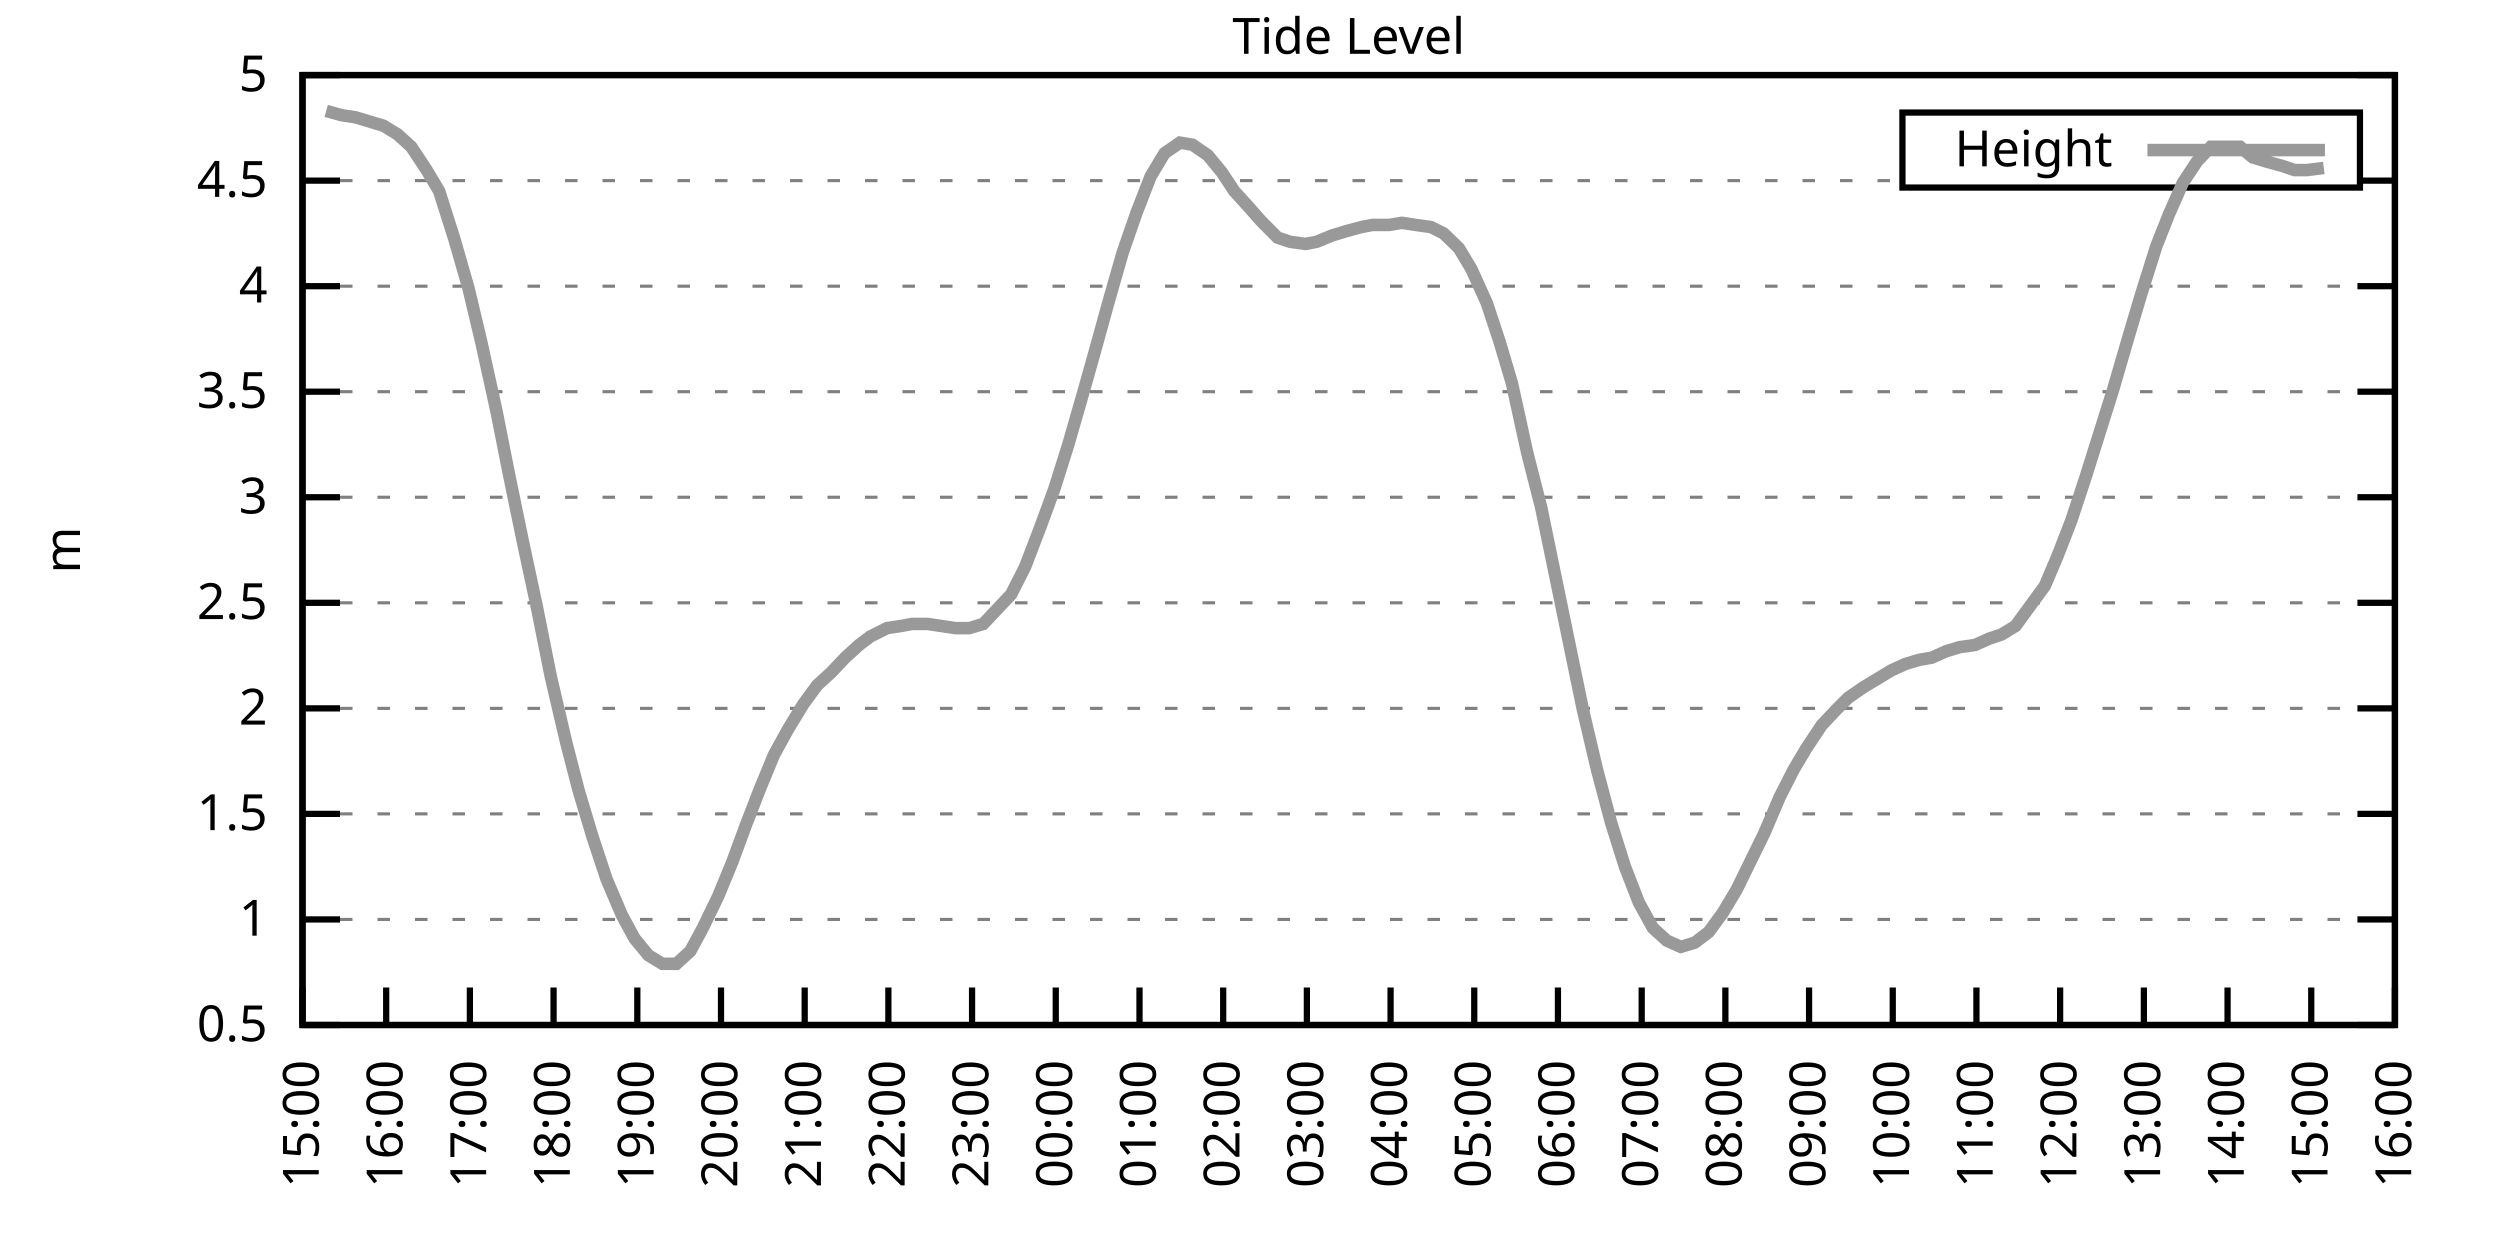
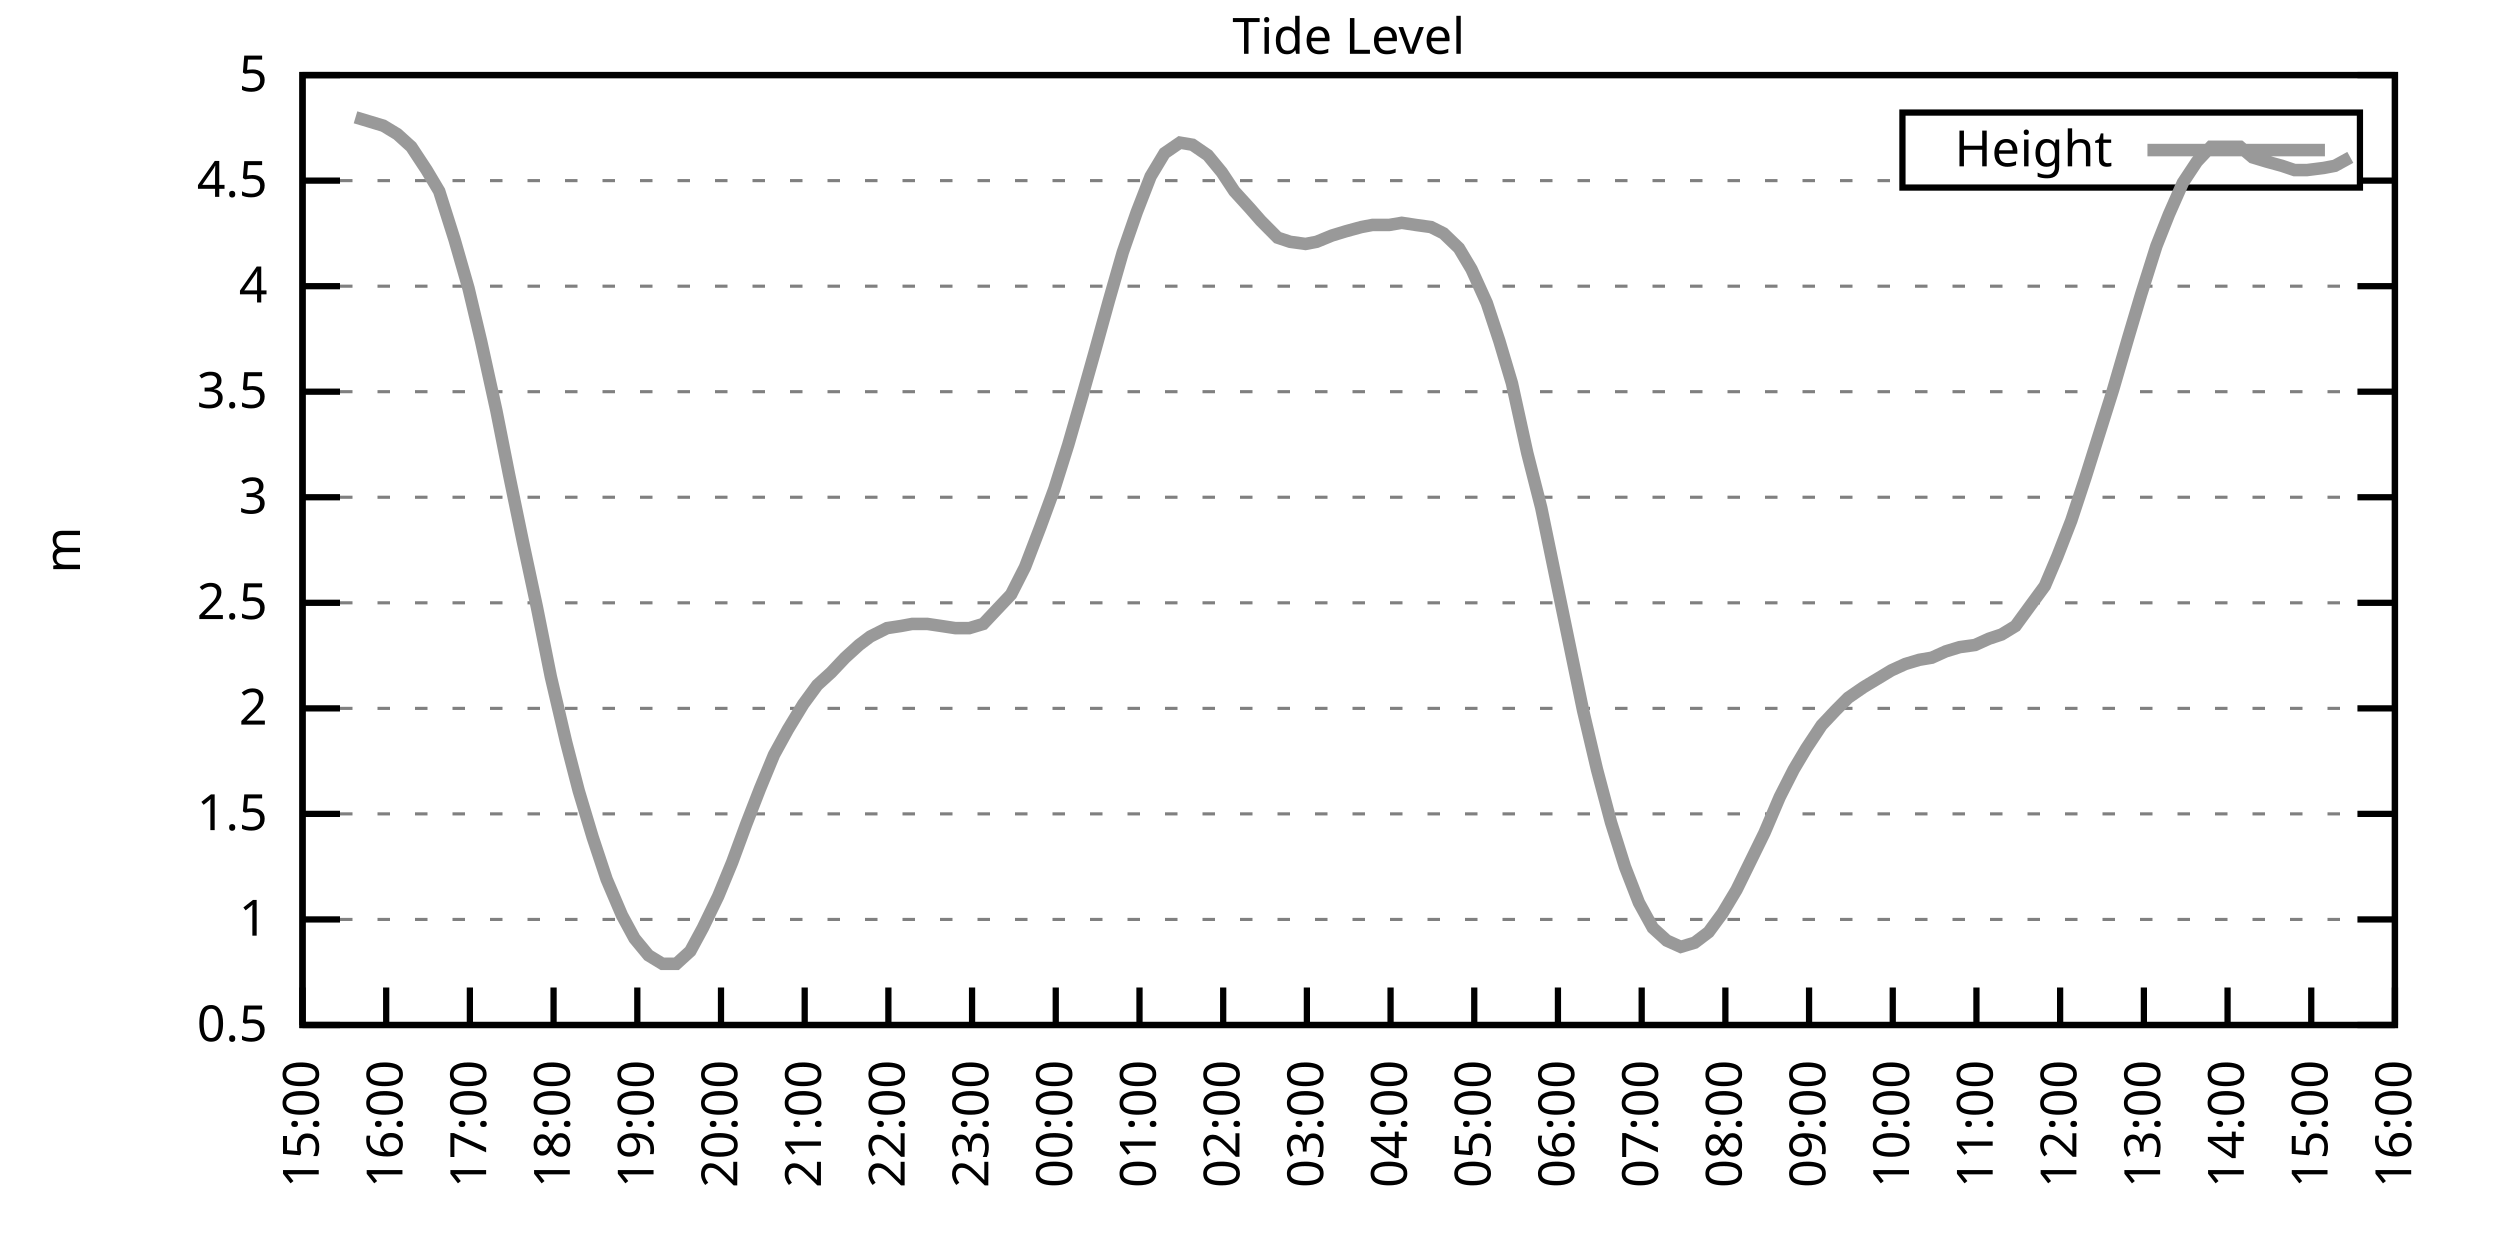
<svg xmlns="http://www.w3.org/2000/svg" xmlns:xlink="http://www.w3.org/1999/xlink" width="400" height="200" viewBox="0 0 400 200">
  <g id="gnuplot_canvas">
    <rect x="0" y="0" width="400" height="200" fill="none" />
    <defs>
      <circle id="gpDot" r="0.5" stroke-width="0.5" stroke="currentColor" />
      <path id="gpPt0" stroke-width="0.333" stroke="currentColor" d="M-1,0 h2 M0,-1 v2" />
      <path id="gpPt1" stroke-width="0.333" stroke="currentColor" d="M-1,-1 L1,1 M1,-1 L-1,1" />
      <path id="gpPt2" stroke-width="0.333" stroke="currentColor" d="M-1,0 L1,0 M0,-1 L0,1 M-1,-1 L1,1 M-1,1 L1,-1" />
      <rect id="gpPt3" stroke-width="0.333" stroke="currentColor" x="-1" y="-1" width="2" height="2" />
      <rect id="gpPt4" stroke-width="0.333" stroke="currentColor" fill="currentColor" x="-1" y="-1" width="2" height="2" />
      <circle id="gpPt5" stroke-width="0.333" stroke="currentColor" cx="0" cy="0" r="1" />
      <use xlink:href="#gpPt5" id="gpPt6" fill="currentColor" stroke="none" />
      <path id="gpPt7" stroke-width="0.333" stroke="currentColor" d="M0,-1.33 L-1.33,0.67 L1.33,0.67 z" />
      <use xlink:href="#gpPt7" id="gpPt8" fill="currentColor" stroke="none" />
      <use xlink:href="#gpPt7" id="gpPt9" stroke="currentColor" transform="rotate(180)" />
      <use xlink:href="#gpPt9" id="gpPt10" fill="currentColor" stroke="none" />
      <use xlink:href="#gpPt3" id="gpPt11" stroke="currentColor" transform="rotate(45)" />
      <use xlink:href="#gpPt11" id="gpPt12" fill="currentColor" stroke="none" />
      <path id="gpPt13" stroke-width="0.333" stroke="currentColor" d="M0,1.330 L1.265,0.411 L0.782,-1.067 L-0.782,-1.076 L-1.265,0.411 z" />
      <use xlink:href="#gpPt13" id="gpPt14" fill="currentColor" stroke="none" />
      <filter id="textbox" filterUnits="objectBoundingBox" x="0" y="0" height="1" width="1">
        <feFlood flood-color="white" flood-opacity="1" result="bgnd" />
        <feComposite in="SourceGraphic" in2="bgnd" operator="atop" />
      </filter>
      <filter id="greybox" filterUnits="objectBoundingBox" x="0" y="0" height="1" width="1">
        <feFlood flood-color="lightgrey" flood-opacity="1" result="grey" />
        <feComposite in="SourceGraphic" in2="grey" operator="atop" />
      </filter>
    </defs>
    <g fill="none" color="white" stroke="currentColor" stroke-width="1.00" stroke-linecap="butt" stroke-linejoin="miter">
</g>
    <g fill="none" color="black" stroke="currentColor" stroke-width="1.00" stroke-linecap="butt" stroke-linejoin="miter">
      <g stroke="none" shape-rendering="crispEdges">
        <polygon fill="rgb(255, 255, 255)" points="48.40,164.00 383.18,164.00 383.18,12.02 48.40,12.02 " />
      </g>
    </g>
    <g fill="none" color="black" stroke="currentColor" stroke-width="1.00" stroke-linecap="butt" stroke-linejoin="miter">
</g>
    <g fill="none" color="black" stroke="black" stroke-width="0.50" stroke-linecap="butt" stroke-linejoin="miter">
</g>
    <g fill="none" color="gray" stroke="currentColor" stroke-width="0.50" stroke-linecap="butt" stroke-linejoin="miter">
      <path stroke="gray" stroke-dasharray="2,4" class="gridline" d="M48.40,164.00 L383.19,164.00  " />
    </g>
    <g fill="none" color="gray" stroke="gray" stroke-width="1.00" stroke-linecap="butt" stroke-linejoin="miter">
</g>
    <g fill="none" color="black" stroke="currentColor" stroke-width="1.00" stroke-linecap="butt" stroke-linejoin="miter">
      <path stroke="black" d="M48.40,164.00 L54.40,164.00 M383.19,164.00 L377.19,164.00  " />
      <g transform="translate(42.80,166.60)" stroke="none" fill="black" font-family="Sans" font-size="8.00" text-anchor="end">
        <text>
          <tspan font-family="Sans"> 0.5</tspan>
        </text>
      </g>
    </g>
    <g fill="none" color="black" stroke="currentColor" stroke-width="1.00" stroke-linecap="butt" stroke-linejoin="miter">
</g>
    <g fill="none" color="black" stroke="black" stroke-width="0.50" stroke-linecap="butt" stroke-linejoin="miter">
</g>
    <g fill="none" color="gray" stroke="currentColor" stroke-width="0.50" stroke-linecap="butt" stroke-linejoin="miter">
      <path stroke="gray" stroke-dasharray="2,4" class="gridline" d="M48.40,147.11 L383.19,147.11  " />
    </g>
    <g fill="none" color="gray" stroke="gray" stroke-width="1.00" stroke-linecap="butt" stroke-linejoin="miter">
</g>
    <g fill="none" color="black" stroke="currentColor" stroke-width="1.00" stroke-linecap="butt" stroke-linejoin="miter">
      <path stroke="black" d="M48.40,147.11 L54.40,147.11 M383.19,147.11 L377.19,147.11  " />
      <g transform="translate(42.80,149.71)" stroke="none" fill="black" font-family="Sans" font-size="8.00" text-anchor="end">
        <text>
          <tspan font-family="Sans"> 1</tspan>
        </text>
      </g>
    </g>
    <g fill="none" color="black" stroke="currentColor" stroke-width="1.00" stroke-linecap="butt" stroke-linejoin="miter">
</g>
    <g fill="none" color="black" stroke="black" stroke-width="0.50" stroke-linecap="butt" stroke-linejoin="miter">
</g>
    <g fill="none" color="gray" stroke="currentColor" stroke-width="0.50" stroke-linecap="butt" stroke-linejoin="miter">
      <path stroke="gray" stroke-dasharray="2,4" class="gridline" d="M48.40,130.22 L383.19,130.22  " />
    </g>
    <g fill="none" color="gray" stroke="gray" stroke-width="1.00" stroke-linecap="butt" stroke-linejoin="miter">
</g>
    <g fill="none" color="black" stroke="currentColor" stroke-width="1.00" stroke-linecap="butt" stroke-linejoin="miter">
      <path stroke="black" d="M48.40,130.22 L54.40,130.22 M383.19,130.22 L377.19,130.22  " />
      <g transform="translate(42.80,132.82)" stroke="none" fill="black" font-family="Sans" font-size="8.00" text-anchor="end">
        <text>
          <tspan font-family="Sans"> 1.5</tspan>
        </text>
      </g>
    </g>
    <g fill="none" color="black" stroke="currentColor" stroke-width="1.00" stroke-linecap="butt" stroke-linejoin="miter">
</g>
    <g fill="none" color="black" stroke="black" stroke-width="0.50" stroke-linecap="butt" stroke-linejoin="miter">
</g>
    <g fill="none" color="gray" stroke="currentColor" stroke-width="0.50" stroke-linecap="butt" stroke-linejoin="miter">
      <path stroke="gray" stroke-dasharray="2,4" class="gridline" d="M48.40,113.34 L383.19,113.34  " />
    </g>
    <g fill="none" color="gray" stroke="gray" stroke-width="1.00" stroke-linecap="butt" stroke-linejoin="miter">
</g>
    <g fill="none" color="black" stroke="currentColor" stroke-width="1.00" stroke-linecap="butt" stroke-linejoin="miter">
      <path stroke="black" d="M48.40,113.34 L54.40,113.34 M383.19,113.34 L377.19,113.34  " />
      <g transform="translate(42.80,115.94)" stroke="none" fill="black" font-family="Sans" font-size="8.00" text-anchor="end">
        <text>
          <tspan font-family="Sans"> 2</tspan>
        </text>
      </g>
    </g>
    <g fill="none" color="black" stroke="currentColor" stroke-width="1.00" stroke-linecap="butt" stroke-linejoin="miter">
</g>
    <g fill="none" color="black" stroke="black" stroke-width="0.50" stroke-linecap="butt" stroke-linejoin="miter">
</g>
    <g fill="none" color="gray" stroke="currentColor" stroke-width="0.50" stroke-linecap="butt" stroke-linejoin="miter">
      <path stroke="gray" stroke-dasharray="2,4" class="gridline" d="M48.40,96.45 L383.19,96.45  " />
    </g>
    <g fill="none" color="gray" stroke="gray" stroke-width="1.00" stroke-linecap="butt" stroke-linejoin="miter">
</g>
    <g fill="none" color="black" stroke="currentColor" stroke-width="1.00" stroke-linecap="butt" stroke-linejoin="miter">
      <path stroke="black" d="M48.40,96.45 L54.40,96.45 M383.19,96.45 L377.19,96.45  " />
      <g transform="translate(42.80,99.05)" stroke="none" fill="black" font-family="Sans" font-size="8.00" text-anchor="end">
        <text>
          <tspan font-family="Sans"> 2.5</tspan>
        </text>
      </g>
    </g>
    <g fill="none" color="black" stroke="currentColor" stroke-width="1.00" stroke-linecap="butt" stroke-linejoin="miter">
</g>
    <g fill="none" color="black" stroke="black" stroke-width="0.50" stroke-linecap="butt" stroke-linejoin="miter">
</g>
    <g fill="none" color="gray" stroke="currentColor" stroke-width="0.50" stroke-linecap="butt" stroke-linejoin="miter">
      <path stroke="gray" stroke-dasharray="2,4" class="gridline" d="M48.40,79.56 L383.19,79.56  " />
    </g>
    <g fill="none" color="gray" stroke="gray" stroke-width="1.00" stroke-linecap="butt" stroke-linejoin="miter">
</g>
    <g fill="none" color="black" stroke="currentColor" stroke-width="1.00" stroke-linecap="butt" stroke-linejoin="miter">
      <path stroke="black" d="M48.40,79.56 L54.40,79.56 M383.19,79.56 L377.19,79.56  " />
      <g transform="translate(42.80,82.16)" stroke="none" fill="black" font-family="Sans" font-size="8.00" text-anchor="end">
        <text>
          <tspan font-family="Sans"> 3</tspan>
        </text>
      </g>
    </g>
    <g fill="none" color="black" stroke="currentColor" stroke-width="1.00" stroke-linecap="butt" stroke-linejoin="miter">
</g>
    <g fill="none" color="black" stroke="black" stroke-width="0.50" stroke-linecap="butt" stroke-linejoin="miter">
</g>
    <g fill="none" color="gray" stroke="currentColor" stroke-width="0.50" stroke-linecap="butt" stroke-linejoin="miter">
      <path stroke="gray" stroke-dasharray="2,4" class="gridline" d="M48.40,62.67 L383.19,62.67  " />
    </g>
    <g fill="none" color="gray" stroke="gray" stroke-width="1.00" stroke-linecap="butt" stroke-linejoin="miter">
</g>
    <g fill="none" color="black" stroke="currentColor" stroke-width="1.00" stroke-linecap="butt" stroke-linejoin="miter">
      <path stroke="black" d="M48.40,62.67 L54.40,62.67 M383.19,62.67 L377.19,62.67  " />
      <g transform="translate(42.80,65.27)" stroke="none" fill="black" font-family="Sans" font-size="8.00" text-anchor="end">
        <text>
          <tspan font-family="Sans"> 3.5</tspan>
        </text>
      </g>
    </g>
    <g fill="none" color="black" stroke="currentColor" stroke-width="1.00" stroke-linecap="butt" stroke-linejoin="miter">
</g>
    <g fill="none" color="black" stroke="black" stroke-width="0.50" stroke-linecap="butt" stroke-linejoin="miter">
</g>
    <g fill="none" color="gray" stroke="currentColor" stroke-width="0.50" stroke-linecap="butt" stroke-linejoin="miter">
      <path stroke="gray" stroke-dasharray="2,4" class="gridline" d="M48.40,45.79 L383.19,45.79  " />
    </g>
    <g fill="none" color="gray" stroke="gray" stroke-width="1.00" stroke-linecap="butt" stroke-linejoin="miter">
</g>
    <g fill="none" color="black" stroke="currentColor" stroke-width="1.00" stroke-linecap="butt" stroke-linejoin="miter">
      <path stroke="black" d="M48.40,45.79 L54.40,45.79 M383.19,45.79 L377.19,45.79  " />
      <g transform="translate(42.80,48.39)" stroke="none" fill="black" font-family="Sans" font-size="8.00" text-anchor="end">
        <text>
          <tspan font-family="Sans"> 4</tspan>
        </text>
      </g>
    </g>
    <g fill="none" color="black" stroke="currentColor" stroke-width="1.00" stroke-linecap="butt" stroke-linejoin="miter">
</g>
    <g fill="none" color="black" stroke="black" stroke-width="0.50" stroke-linecap="butt" stroke-linejoin="miter">
</g>
    <g fill="none" color="gray" stroke="currentColor" stroke-width="0.50" stroke-linecap="butt" stroke-linejoin="miter">
      <path stroke="gray" stroke-dasharray="2,4" class="gridline" d="M48.40,28.90 L304.39,28.90 M377.59,28.90 L383.19,28.90  " />
    </g>
    <g fill="none" color="gray" stroke="gray" stroke-width="1.00" stroke-linecap="butt" stroke-linejoin="miter">
</g>
    <g fill="none" color="black" stroke="currentColor" stroke-width="1.00" stroke-linecap="butt" stroke-linejoin="miter">
      <path stroke="black" d="M48.40,28.90 L54.40,28.90 M383.19,28.90 L377.19,28.90  " />
      <g transform="translate(42.80,31.50)" stroke="none" fill="black" font-family="Sans" font-size="8.00" text-anchor="end">
        <text>
          <tspan font-family="Sans"> 4.5</tspan>
        </text>
      </g>
    </g>
    <g fill="none" color="black" stroke="currentColor" stroke-width="1.00" stroke-linecap="butt" stroke-linejoin="miter">
</g>
    <g fill="none" color="black" stroke="black" stroke-width="0.50" stroke-linecap="butt" stroke-linejoin="miter">
</g>
    <g fill="none" color="gray" stroke="currentColor" stroke-width="0.50" stroke-linecap="butt" stroke-linejoin="miter">
      <path stroke="gray" stroke-dasharray="2,4" class="gridline" d="M48.40,12.01 L383.19,12.01  " />
    </g>
    <g fill="none" color="gray" stroke="gray" stroke-width="1.00" stroke-linecap="butt" stroke-linejoin="miter">
</g>
    <g fill="none" color="black" stroke="currentColor" stroke-width="1.00" stroke-linecap="butt" stroke-linejoin="miter">
      <path stroke="black" d="M48.40,12.01 L54.40,12.01 M383.19,12.01 L377.19,12.01  " />
      <g transform="translate(42.80,14.61)" stroke="none" fill="black" font-family="Sans" font-size="8.00" text-anchor="end">
        <text>
          <tspan font-family="Sans"> 5</tspan>
        </text>
      </g>
    </g>
    <g fill="none" color="black" stroke="currentColor" stroke-width="1.00" stroke-linecap="butt" stroke-linejoin="miter">
      <path stroke="black" d="M48.40,164.00 L48.40,158.00  " />
      <g transform="translate(51.00,169.60) rotate(270.00)" stroke="none" fill="black" font-family="Sans" font-size="8.00" text-anchor="end">
        <text>
          <tspan font-family="Sans">15:00</tspan>
        </text>
      </g>
    </g>
    <g fill="none" color="black" stroke="currentColor" stroke-width="1.00" stroke-linecap="butt" stroke-linejoin="miter">
      <path stroke="black" d="M61.79,164.00 L61.79,158.00  " />
      <g transform="translate(64.39,169.60) rotate(270.00)" stroke="none" fill="black" font-family="Sans" font-size="8.00" text-anchor="end">
        <text>
          <tspan font-family="Sans">16:00</tspan>
        </text>
      </g>
    </g>
    <g fill="none" color="black" stroke="currentColor" stroke-width="1.00" stroke-linecap="butt" stroke-linejoin="miter">
      <path stroke="black" d="M75.18,164.00 L75.18,158.00  " />
      <g transform="translate(77.78,169.60) rotate(270.00)" stroke="none" fill="black" font-family="Sans" font-size="8.00" text-anchor="end">
        <text>
          <tspan font-family="Sans">17:00</tspan>
        </text>
      </g>
    </g>
    <g fill="none" color="black" stroke="currentColor" stroke-width="1.00" stroke-linecap="butt" stroke-linejoin="miter">
      <path stroke="black" d="M88.57,164.00 L88.57,158.00  " />
      <g transform="translate(91.17,169.60) rotate(270.00)" stroke="none" fill="black" font-family="Sans" font-size="8.00" text-anchor="end">
        <text>
          <tspan font-family="Sans">18:00</tspan>
        </text>
      </g>
    </g>
    <g fill="none" color="black" stroke="currentColor" stroke-width="1.00" stroke-linecap="butt" stroke-linejoin="miter">
      <path stroke="black" d="M101.97,164.00 L101.97,158.00  " />
      <g transform="translate(104.57,169.60) rotate(270.00)" stroke="none" fill="black" font-family="Sans" font-size="8.00" text-anchor="end">
        <text>
          <tspan font-family="Sans">19:00</tspan>
        </text>
      </g>
    </g>
    <g fill="none" color="black" stroke="currentColor" stroke-width="1.00" stroke-linecap="butt" stroke-linejoin="miter">
      <path stroke="black" d="M115.36,164.00 L115.36,158.00  " />
      <g transform="translate(117.96,169.60) rotate(270.00)" stroke="none" fill="black" font-family="Sans" font-size="8.00" text-anchor="end">
        <text>
          <tspan font-family="Sans">20:00</tspan>
        </text>
      </g>
    </g>
    <g fill="none" color="black" stroke="currentColor" stroke-width="1.00" stroke-linecap="butt" stroke-linejoin="miter">
      <path stroke="black" d="M128.75,164.00 L128.75,158.00  " />
      <g transform="translate(131.35,169.60) rotate(270.00)" stroke="none" fill="black" font-family="Sans" font-size="8.00" text-anchor="end">
        <text>
          <tspan font-family="Sans">21:00</tspan>
        </text>
      </g>
    </g>
    <g fill="none" color="black" stroke="currentColor" stroke-width="1.00" stroke-linecap="butt" stroke-linejoin="miter">
      <path stroke="black" d="M142.14,164.00 L142.14,158.00  " />
      <g transform="translate(144.74,169.60) rotate(270.00)" stroke="none" fill="black" font-family="Sans" font-size="8.00" text-anchor="end">
        <text>
          <tspan font-family="Sans">22:00</tspan>
        </text>
      </g>
    </g>
    <g fill="none" color="black" stroke="currentColor" stroke-width="1.00" stroke-linecap="butt" stroke-linejoin="miter">
      <path stroke="black" d="M155.53,164.00 L155.53,158.00  " />
      <g transform="translate(158.13,169.60) rotate(270.00)" stroke="none" fill="black" font-family="Sans" font-size="8.00" text-anchor="end">
        <text>
          <tspan font-family="Sans">23:00</tspan>
        </text>
      </g>
    </g>
    <g fill="none" color="black" stroke="currentColor" stroke-width="1.00" stroke-linecap="butt" stroke-linejoin="miter">
      <path stroke="black" d="M168.92,164.00 L168.92,158.00  " />
      <g transform="translate(171.52,169.60) rotate(270.00)" stroke="none" fill="black" font-family="Sans" font-size="8.00" text-anchor="end">
        <text>
          <tspan font-family="Sans">00:00</tspan>
        </text>
      </g>
    </g>
    <g fill="none" color="black" stroke="currentColor" stroke-width="1.00" stroke-linecap="butt" stroke-linejoin="miter">
      <path stroke="black" d="M182.32,164.00 L182.32,158.00  " />
      <g transform="translate(184.92,169.60) rotate(270.00)" stroke="none" fill="black" font-family="Sans" font-size="8.00" text-anchor="end">
        <text>
          <tspan font-family="Sans">01:00</tspan>
        </text>
      </g>
    </g>
    <g fill="none" color="black" stroke="currentColor" stroke-width="1.00" stroke-linecap="butt" stroke-linejoin="miter">
      <path stroke="black" d="M195.71,164.00 L195.71,158.00  " />
      <g transform="translate(198.31,169.60) rotate(270.00)" stroke="none" fill="black" font-family="Sans" font-size="8.00" text-anchor="end">
        <text>
          <tspan font-family="Sans">02:00</tspan>
        </text>
      </g>
    </g>
    <g fill="none" color="black" stroke="currentColor" stroke-width="1.00" stroke-linecap="butt" stroke-linejoin="miter">
      <path stroke="black" d="M209.10,164.00 L209.10,158.00  " />
      <g transform="translate(211.70,169.60) rotate(270.00)" stroke="none" fill="black" font-family="Sans" font-size="8.00" text-anchor="end">
        <text>
          <tspan font-family="Sans">03:00</tspan>
        </text>
      </g>
    </g>
    <g fill="none" color="black" stroke="currentColor" stroke-width="1.00" stroke-linecap="butt" stroke-linejoin="miter">
      <path stroke="black" d="M222.49,164.00 L222.49,158.00  " />
      <g transform="translate(225.09,169.60) rotate(270.00)" stroke="none" fill="black" font-family="Sans" font-size="8.00" text-anchor="end">
        <text>
          <tspan font-family="Sans">04:00</tspan>
        </text>
      </g>
    </g>
    <g fill="none" color="black" stroke="currentColor" stroke-width="1.00" stroke-linecap="butt" stroke-linejoin="miter">
      <path stroke="black" d="M235.88,164.00 L235.88,158.00  " />
      <g transform="translate(238.48,169.60) rotate(270.00)" stroke="none" fill="black" font-family="Sans" font-size="8.00" text-anchor="end">
        <text>
          <tspan font-family="Sans">05:00</tspan>
        </text>
      </g>
    </g>
    <g fill="none" color="black" stroke="currentColor" stroke-width="1.00" stroke-linecap="butt" stroke-linejoin="miter">
      <path stroke="black" d="M249.27,164.00 L249.27,158.00  " />
      <g transform="translate(251.87,169.60) rotate(270.00)" stroke="none" fill="black" font-family="Sans" font-size="8.00" text-anchor="end">
        <text>
          <tspan font-family="Sans">06:00</tspan>
        </text>
      </g>
    </g>
    <g fill="none" color="black" stroke="currentColor" stroke-width="1.00" stroke-linecap="butt" stroke-linejoin="miter">
      <path stroke="black" d="M262.67,164.00 L262.67,158.00  " />
      <g transform="translate(265.27,169.60) rotate(270.00)" stroke="none" fill="black" font-family="Sans" font-size="8.00" text-anchor="end">
        <text>
          <tspan font-family="Sans">07:00</tspan>
        </text>
      </g>
    </g>
    <g fill="none" color="black" stroke="currentColor" stroke-width="1.00" stroke-linecap="butt" stroke-linejoin="miter">
      <path stroke="black" d="M276.06,164.00 L276.06,158.00  " />
      <g transform="translate(278.66,169.60) rotate(270.00)" stroke="none" fill="black" font-family="Sans" font-size="8.00" text-anchor="end">
        <text>
          <tspan font-family="Sans">08:00</tspan>
        </text>
      </g>
    </g>
    <g fill="none" color="black" stroke="currentColor" stroke-width="1.00" stroke-linecap="butt" stroke-linejoin="miter">
      <path stroke="black" d="M289.45,164.00 L289.45,158.00  " />
      <g transform="translate(292.05,169.60) rotate(270.00)" stroke="none" fill="black" font-family="Sans" font-size="8.00" text-anchor="end">
        <text>
          <tspan font-family="Sans">09:00</tspan>
        </text>
      </g>
    </g>
    <g fill="none" color="black" stroke="currentColor" stroke-width="1.00" stroke-linecap="butt" stroke-linejoin="miter">
      <path stroke="black" d="M302.84,164.00 L302.84,158.00  " />
      <g transform="translate(305.44,169.60) rotate(270.00)" stroke="none" fill="black" font-family="Sans" font-size="8.00" text-anchor="end">
        <text>
          <tspan font-family="Sans">10:00</tspan>
        </text>
      </g>
    </g>
    <g fill="none" color="black" stroke="currentColor" stroke-width="1.00" stroke-linecap="butt" stroke-linejoin="miter">
      <path stroke="black" d="M316.23,164.00 L316.23,158.00  " />
      <g transform="translate(318.83,169.60) rotate(270.00)" stroke="none" fill="black" font-family="Sans" font-size="8.00" text-anchor="end">
        <text>
          <tspan font-family="Sans">11:00</tspan>
        </text>
      </g>
    </g>
    <g fill="none" color="black" stroke="currentColor" stroke-width="1.00" stroke-linecap="butt" stroke-linejoin="miter">
      <path stroke="black" d="M329.62,164.00 L329.62,158.00  " />
      <g transform="translate(332.22,169.60) rotate(270.00)" stroke="none" fill="black" font-family="Sans" font-size="8.00" text-anchor="end">
        <text>
          <tspan font-family="Sans">12:00</tspan>
        </text>
      </g>
    </g>
    <g fill="none" color="black" stroke="currentColor" stroke-width="1.00" stroke-linecap="butt" stroke-linejoin="miter">
      <path stroke="black" d="M343.02,164.00 L343.02,158.00  " />
      <g transform="translate(345.62,169.60) rotate(270.00)" stroke="none" fill="black" font-family="Sans" font-size="8.00" text-anchor="end">
        <text>
          <tspan font-family="Sans">13:00</tspan>
        </text>
      </g>
    </g>
    <g fill="none" color="black" stroke="currentColor" stroke-width="1.00" stroke-linecap="butt" stroke-linejoin="miter">
      <path stroke="black" d="M356.41,164.00 L356.41,158.00  " />
      <g transform="translate(359.01,169.60) rotate(270.00)" stroke="none" fill="black" font-family="Sans" font-size="8.00" text-anchor="end">
        <text>
          <tspan font-family="Sans">14:00</tspan>
        </text>
      </g>
    </g>
    <g fill="none" color="black" stroke="currentColor" stroke-width="1.00" stroke-linecap="butt" stroke-linejoin="miter">
      <path stroke="black" d="M369.80,164.00 L369.80,158.00  " />
      <g transform="translate(372.40,169.60) rotate(270.00)" stroke="none" fill="black" font-family="Sans" font-size="8.00" text-anchor="end">
        <text>
          <tspan font-family="Sans">15:00</tspan>
        </text>
      </g>
    </g>
    <g fill="none" color="black" stroke="currentColor" stroke-width="1.00" stroke-linecap="butt" stroke-linejoin="miter">
      <path stroke="black" d="M383.19,164.00 L383.19,158.00  " />
      <g transform="translate(385.79,169.60) rotate(270.00)" stroke="none" fill="black" font-family="Sans" font-size="8.00" text-anchor="end">
        <text>
          <tspan font-family="Sans">16:00</tspan>
        </text>
      </g>
    </g>
    <g fill="none" color="black" stroke="currentColor" stroke-width="1.00" stroke-linecap="butt" stroke-linejoin="miter">
</g>
    <g fill="none" color="black" stroke="currentColor" stroke-width="1.00" stroke-linecap="butt" stroke-linejoin="miter">
      <path stroke="black" d="M48.40,12.01 L48.40,164.00 L383.19,164.00 L383.19,12.01 L48.40,12.01 Z  " />
    </g>
    <g fill="none" color="black" stroke="currentColor" stroke-width="1.00" stroke-linecap="butt" stroke-linejoin="miter">
</g>
    <g fill="none" color="black" stroke="currentColor" stroke-width="1.00" stroke-linecap="butt" stroke-linejoin="miter">
      <path stroke="black" d="M304.39,30.01 L304.39,18.01 L377.59,18.01 L377.59,30.01 L304.39,30.01 Z  " />
    </g>
    <g id="Tide_level_plot_1">
      <g fill="none" color="white" stroke="black" stroke-width="2.00" stroke-linecap="butt" stroke-linejoin="miter">
</g>
      <g fill="none" color="black" stroke="currentColor" stroke-width="2.00" stroke-linecap="butt" stroke-linejoin="miter">
        <g transform="translate(337.99,26.61)" stroke="none" fill="black" font-family="Sans" font-size="8.00" text-anchor="end">
          <text>
            <tspan font-family="Sans">Height</tspan>
          </text>
        </g>
      </g>
      <g fill="none" color="black" stroke="currentColor" stroke-width="2.00" stroke-linecap="butt" stroke-linejoin="miter">
-         <path stroke="rgb(153, 153, 153)" d="M343.59,24.01 L371.99,24.01 M52.19,17.75 L54.65,18.43 L56.88,18.77 L59.11,19.44 L61.35,20.12 L63.58,21.47   L65.81,23.49 L68.26,27.21 L70.27,30.59 L72.73,38.35 L74.96,46.12 L76.97,54.57 L79.42,65.71 L81.43,75.85   L83.66,86.65 L85.90,97.12 L88.13,108.27 L90.58,118.74 L92.59,126.51 L94.82,133.94 L97.06,140.69 L99.51,146.44   L101.52,150.15 L103.75,152.85 L105.98,154.21 L108.22,154.21 L110.45,152.18 L112.46,148.46 L114.91,143.40 L117.14,137.99   L119.38,131.91 L121.61,126.17 L123.84,120.77 L126.07,116.71 L128.53,112.66 L130.76,109.62 L132.99,107.59 L135.22,105.23   L137.45,103.20 L139.24,101.85 L141.92,100.50 L144.15,100.16 L145.94,99.83 L148.39,99.83 L150.62,100.16 L152.85,100.50   L155.09,100.50 L157.32,99.83 L159.55,97.46 L161.78,95.10 L164.01,90.71 L166.47,84.29 L168.70,78.21 L170.93,71.12   L173.17,63.35 L175.17,56.26 L177.41,48.15 L179.64,40.38 L181.87,33.96 L184.10,28.22 L186.33,24.51 L188.79,22.82   L190.80,23.16 L193.25,24.84 L195.48,27.55 L197.49,30.59 L199.95,33.29 L201.73,35.32 L204.41,38.02 L206.42,38.69   L208.88,39.03 L210.66,38.69 L213.12,37.68 L215.35,37.00 L217.80,36.33 L219.59,35.99 L222.27,35.99 L224.28,35.65   L226.51,35.99 L228.96,36.33 L230.97,37.34 L233.43,39.71 L235.44,43.08 L237.89,48.49 L239.90,54.57 L241.91,61.32   L244.36,72.47 L246.60,81.25 L248.83,92.06 L251.06,102.87 L253.29,113.67 L255.52,123.13 L257.76,131.58 L259.99,138.67   L262.22,144.41 L264.45,148.46 L266.68,150.49 L268.92,151.50 L271.15,150.83 L273.38,149.14 L275.61,146.10 L277.84,142.38   L282.31,133.26 L284.76,127.52 L286.99,123.13 L289.00,119.75 L291.46,116.04 L293.69,113.67 L295.70,111.65 L298.15,109.96   L300.39,108.61 L302.62,107.26 L304.85,106.24 L307.08,105.57 L309.09,105.23 L311.32,104.22 L313.55,103.54 L316.01,103.20   L318.24,102.19 L320.25,101.52 L322.48,100.16 L324.94,96.79 L327.17,93.75 L329.18,89.02 L331.41,83.28 L333.64,76.52   L335.87,69.43 L338.10,62.34 L340.56,53.89 L342.57,47.14 L345.02,39.37 L347.03,34.30 L349.26,29.24 L351.50,25.86   L353.73,23.49 L355.96,23.49 L358.42,23.49 L360.42,25.18 L362.66,25.86 L365.11,26.53 L367.12,27.21 L369.13,27.21   L371.81,26.87  " />
+         <path stroke="rgb(153, 153, 153)" d="M343.59,24.01 L371.99,24.01 M56.88,18.77 L59.11,19.44 L61.35,20.12 L63.58,21.47 L65.81,23.49 L68.26,27.21   L70.27,30.59 L72.73,38.35 L74.96,46.12 L76.97,54.57 L79.42,65.71 L81.43,75.85 L83.66,86.65 L85.90,97.12   L88.13,108.27 L90.58,118.74 L92.59,126.51 L94.82,133.94 L97.06,140.69 L99.51,146.44 L101.52,150.15 L103.75,152.85   L105.98,154.21 L108.22,154.21 L110.45,152.18 L112.46,148.46 L114.91,143.40 L117.14,137.99 L119.38,131.91 L121.61,126.17   L123.84,120.77 L126.07,116.71 L128.53,112.66 L130.76,109.62 L132.99,107.59 L135.22,105.23 L137.45,103.20 L139.24,101.85   L141.92,100.50 L144.15,100.16 L145.94,99.83 L148.39,99.83 L150.62,100.16 L152.85,100.50 L155.09,100.50 L157.32,99.83   L159.55,97.46 L161.78,95.10 L164.01,90.71 L166.47,84.29 L168.70,78.21 L170.93,71.12 L173.17,63.35 L175.17,56.26   L177.41,48.15 L179.64,40.38 L181.87,33.96 L184.10,28.22 L186.33,24.51 L188.79,22.82 L190.80,23.16 L193.25,24.84   L195.48,27.55 L197.49,30.59 L199.95,33.29 L201.73,35.32 L204.41,38.02 L206.42,38.69 L208.88,39.03 L210.66,38.69   L213.12,37.68 L215.35,37.00 L217.80,36.33 L219.59,35.99 L222.27,35.99 L224.28,35.65 L226.51,35.99 L228.96,36.33   L230.97,37.34 L233.43,39.71 L235.44,43.08 L237.89,48.49 L239.90,54.57 L241.91,61.32 L244.36,72.47 L246.60,81.25   L248.83,92.06 L251.06,102.87 L253.29,113.67 L255.52,123.13 L257.76,131.58 L259.99,138.67 L262.22,144.41 L264.45,148.46   L266.68,150.49 L268.92,151.50 L271.15,150.83 L273.38,149.14 L275.61,146.10 L277.84,142.38 L282.31,133.26 L284.76,127.52   L286.99,123.13 L289.00,119.75 L291.46,116.04 L293.69,113.67 L295.70,111.65 L298.15,109.96 L300.39,108.61 L302.62,107.26   L304.85,106.24 L307.08,105.57 L309.09,105.23 L311.32,104.22 L313.55,103.54 L316.01,103.20 L318.24,102.19 L320.25,101.52   L322.48,100.16 L324.94,96.79 L327.17,93.75 L329.18,89.02 L331.41,83.28 L333.64,76.52 L335.87,69.43 L338.10,62.34   L340.56,53.89 L342.57,47.14 L345.02,39.37 L347.03,34.30 L349.26,29.24 L351.50,25.86 L353.73,23.49 L355.96,23.49   L358.42,23.49 L360.42,25.18 L362.66,25.86 L365.11,26.53 L367.12,27.21 L369.13,27.21 L371.81,26.87 L373.59,26.53   L376.05,25.18  " />
      </g>
    </g>
    <g fill="none" color="black" stroke="currentColor" stroke-width="2.00" stroke-linecap="butt" stroke-linejoin="miter">
</g>
    <g fill="none" color="black" stroke="black" stroke-width="1.00" stroke-linecap="butt" stroke-linejoin="miter">
</g>
    <g fill="none" color="black" stroke="currentColor" stroke-width="1.00" stroke-linecap="butt" stroke-linejoin="miter">
      <path stroke="black" d="M48.40,12.01 L48.40,164.00 L383.19,164.00 L383.19,12.01 L48.40,12.01 Z  " />
      <g transform="translate(12.80,88.01) rotate(270.00)" stroke="none" fill="black" font-family="Sans" font-size="8.00" text-anchor="middle">
        <text>
          <tspan font-family="Sans">m</tspan>
        </text>
      </g>
    </g>
    <g fill="none" color="black" stroke="currentColor" stroke-width="1.00" stroke-linecap="butt" stroke-linejoin="miter">
</g>
    <g fill="none" color="black" stroke="currentColor" stroke-width="1.00" stroke-linecap="butt" stroke-linejoin="miter">
      <g transform="translate(215.79,8.61)" stroke="none" fill="black" font-family="Sans" font-size="8.00" text-anchor="middle">
        <text>
          <tspan font-family="Sans">Tide Level</tspan>
        </text>
      </g>
    </g>
    <g fill="none" color="black" stroke="currentColor" stroke-width="1.00" stroke-linecap="butt" stroke-linejoin="miter">
</g>
  </g>
</svg>
